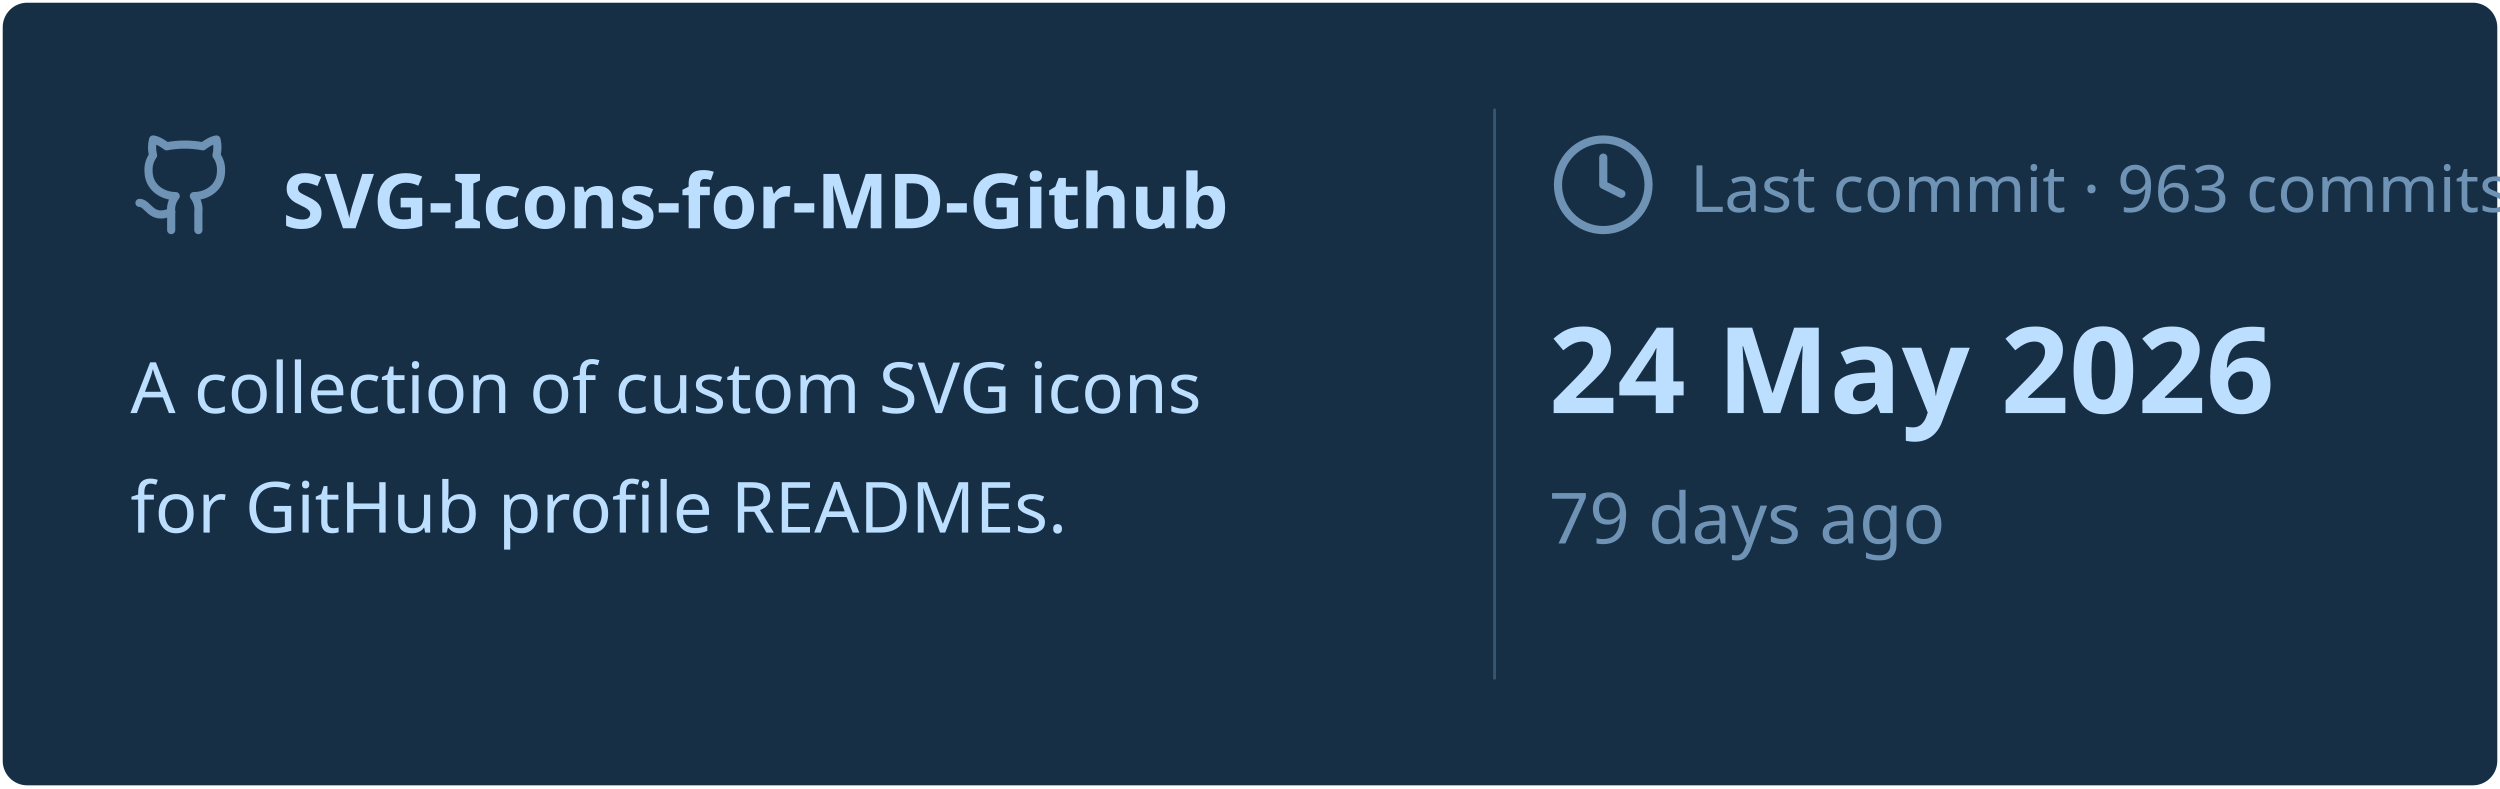
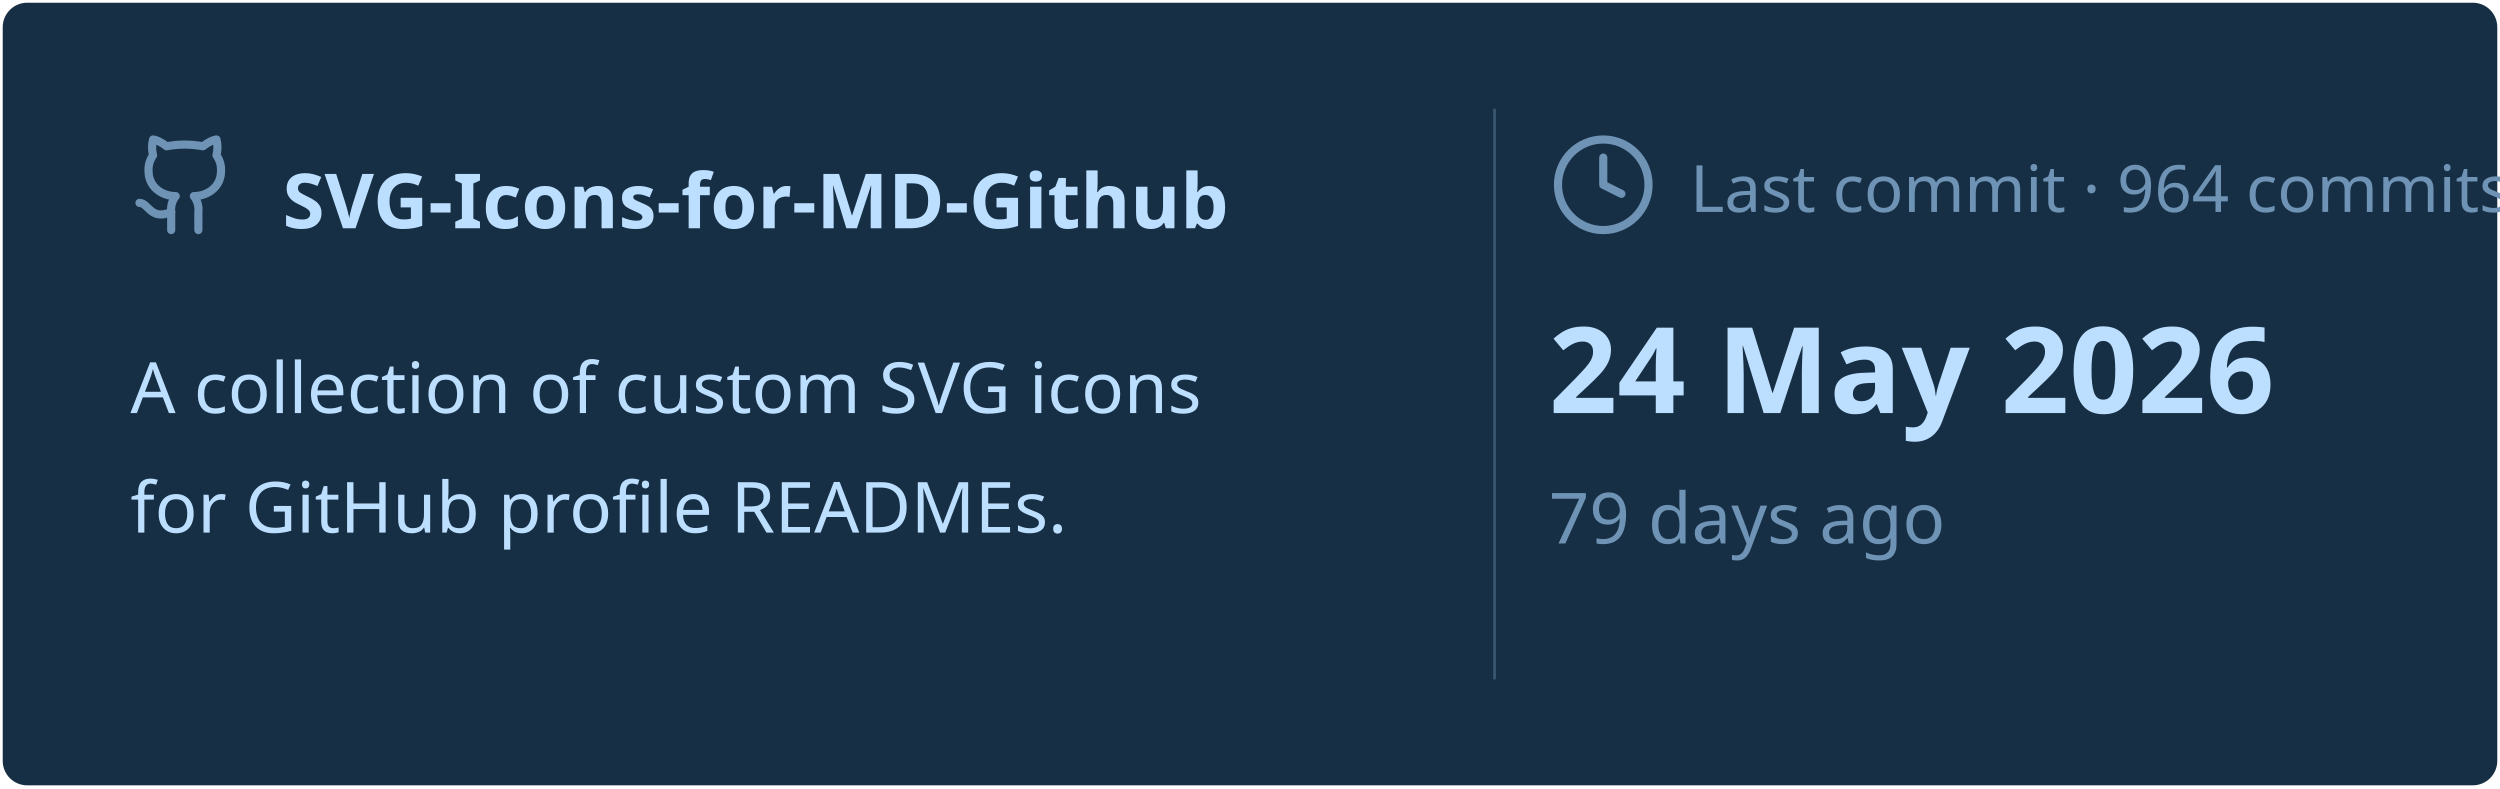
<svg xmlns="http://www.w3.org/2000/svg" viewBox="0 0 460 145" width="460px" height="145px">
  <rect stroke="#000000" stroke-opacity="0" fill="#172F45" rx="4.5" x="0.5" y="0.5" width="459" height="144" />
  <g transform="translate(24, 42)">
    <svg x="0" y="-18" width="20" height="20" viewBox="0 0 24 24" fill="none" stroke="#6E93B5" stroke-width="1.8" stroke-linecap="round" stroke-linejoin="round">
      <path d="M15 22v-4a4.8 4.8 0 0 0-1-3.5c3 0 6-2 6-5.5.08-1.25-.27-2.48-1-3.5.28-1.15.28-2.35 0-3.5 0 0-1 0-3 1.5-2.64-.5-5.36-.5-8 0C6 2 5 2 5 2c-.3 1.15-.3 2.35 0 3.5A5.403 5.403 0 0 0 4 9c0 3.5 3 5.5 6 5.5-.39.49-.68 1.05-.85 1.65-.17.6-.22 1.23-.15 1.85v4" />
      <path d="M9 18c-4.51 2-5-2-7-2" />
    </svg>
    <text x="28" y="0" font-family="&quot;Segoe UI&quot;, Ubuntu, sans-serif" font-size="14" font-weight="700" fill="#BDDFFF">SVG-Icons-for-MD-Github</text>
  </g>
  <text x="24" y="76" font-family="&quot;Segoe UI&quot;, Ubuntu, sans-serif" font-size="13" font-weight="400" fill="#BDDFFF">A collection of custom SVG icons</text>
  <text x="24" y="98" font-family="&quot;Segoe UI&quot;, Ubuntu, sans-serif" font-size="13" font-weight="400" fill="#BDDFFF">for GitHub profile READMEs.</text>
  <line x1="275" y1="20" x2="275" y2="125" stroke="#6E93B5" stroke-width="0.5" stroke-opacity="0.4" />
  <svg x="285" y="24" width="20" height="20" viewBox="0 0 24 24" fill="none" stroke="#6E93B5" stroke-width="1.8" stroke-linecap="round" stroke-linejoin="round">
    <circle cx="12" cy="12" r="10" />
    <polyline points="12 6 12 12 16 14" />
  </svg>
-   <text x="311" y="39" font-family="&quot;Segoe UI&quot;, Ubuntu, sans-serif" font-size="12" font-weight="400" fill="#6E93B5">Last commit · 963 commits</text>
+   <text x="311" y="39" font-family="&quot;Segoe UI&quot;, Ubuntu, sans-serif" font-size="12" font-weight="400" fill="#6E93B5">Last commit · 964 commits</text>
  <text x="285" y="76" font-family="&quot;Segoe UI&quot;, Ubuntu, sans-serif" font-size="22" font-weight="700" fill="#BDDFFF">24 May 2026</text>
  <text x="285" y="100" font-family="&quot;Segoe UI&quot;, Ubuntu, sans-serif" font-size="13" font-weight="400" fill="#6E93B5">79 days ago</text>
</svg>
